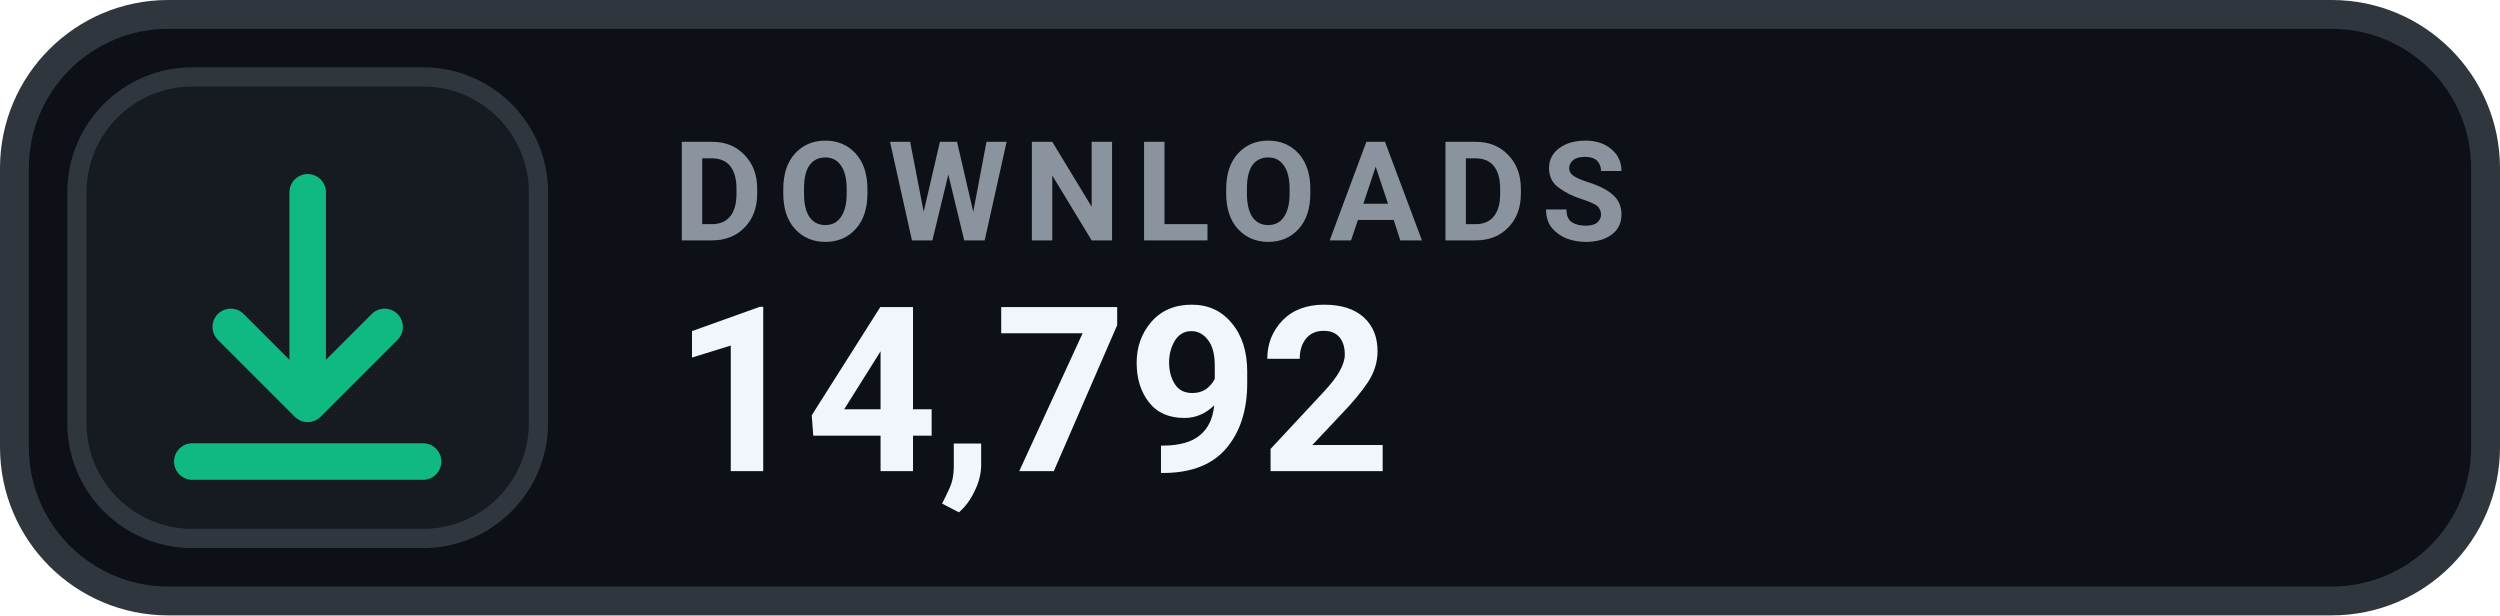
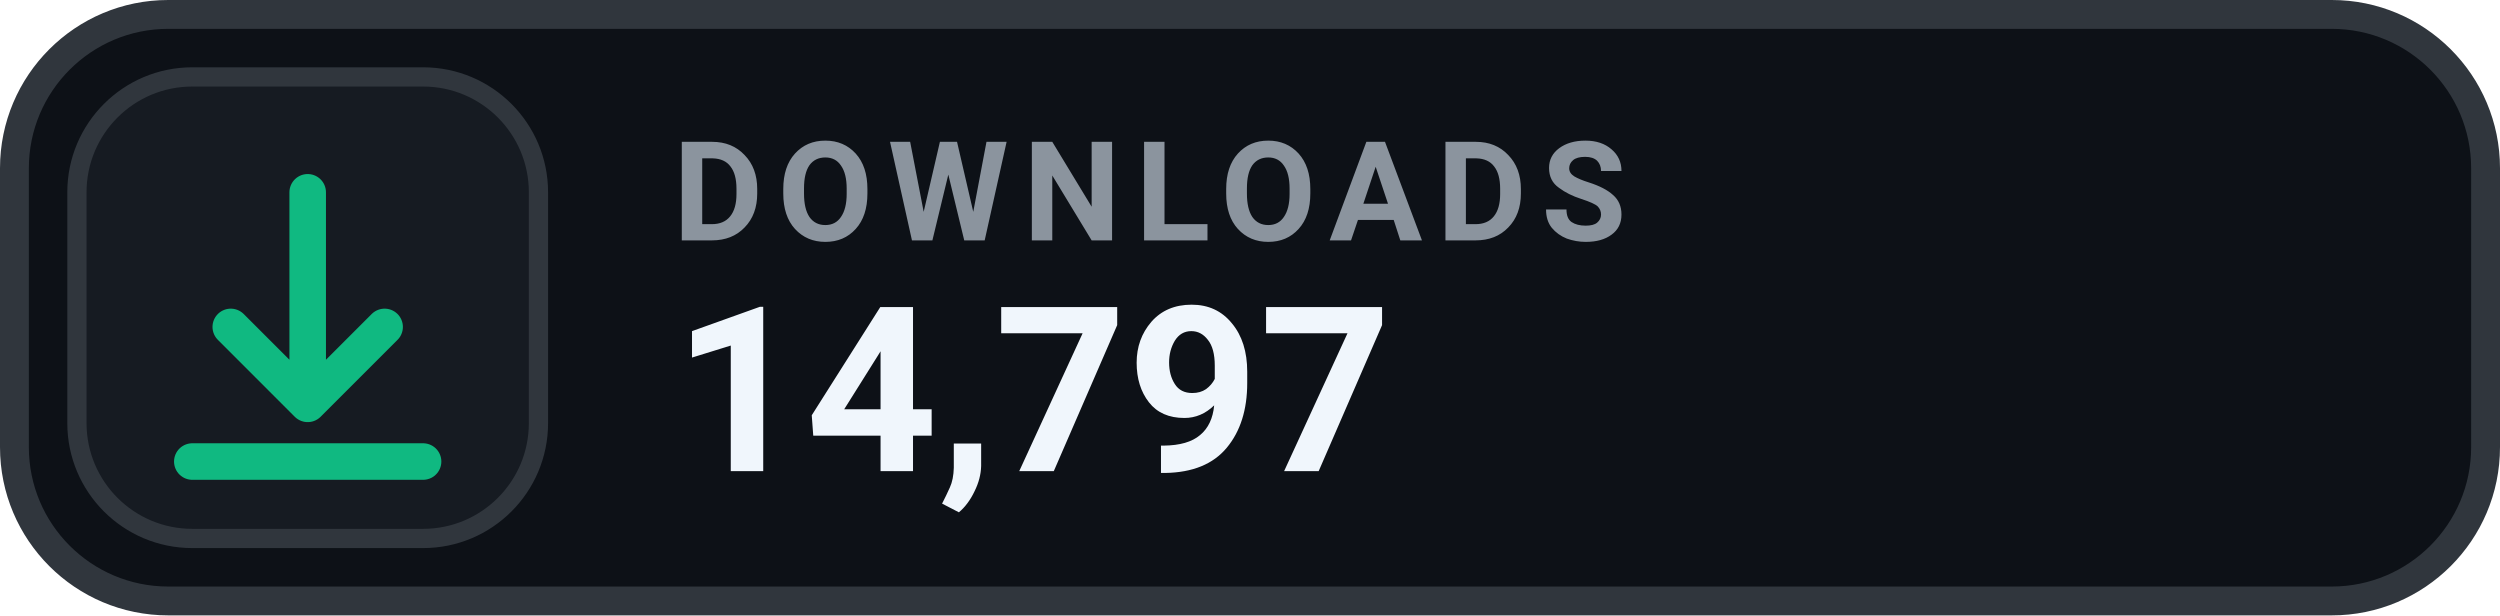
- <svg xmlns="http://www.w3.org/2000/svg" width="130" height="32" viewBox="0 0 130 32" role="img" aria-label="DOWNLOADS 14,792">
+ <svg xmlns="http://www.w3.org/2000/svg" width="130" height="32" viewBox="0 0 130 32" role="img" aria-label="DOWNLOADS 14,797">
  <rect x=".75" y=".75" width="128.5" height="30.5" rx="8" fill="#0D1117" stroke="#30363D" stroke-width="1.5" />
  <rect x="4" y="4" width="24" height="24" rx="6" fill="#161B22" stroke="#30363D" stroke-width="1" />
  <g transform="translate(16 16)" style="color:#10B981;">
    <path d="M0 -6 v11 m0 0 l4 -4 m-4 4 l-4 -4 M-6 8 h12" fill="none" stroke="currentColor" stroke-width="1.9" stroke-linecap="round" stroke-linejoin="round" />
  </g>
  <text x="35" y="12.5" fill="#8B949E" font-family="-apple-system,BlinkMacSystemFont,'Segoe UI',Roboto,Helvetica,Arial,sans-serif" font-size="7.2" font-weight="700" letter-spacing=".75">DOWNLOADS</text>
-   <text x="35" y="24.5" fill="#F0F6FC" font-family="-apple-system,BlinkMacSystemFont,'Segoe UI',Roboto,Helvetica,Arial,sans-serif" font-size="12" font-weight="700">14,792</text>
+   <text x="35" y="24.5" fill="#F0F6FC" font-family="-apple-system,BlinkMacSystemFont,'Segoe UI',Roboto,Helvetica,Arial,sans-serif" font-size="12" font-weight="700">14,797</text>
</svg>
